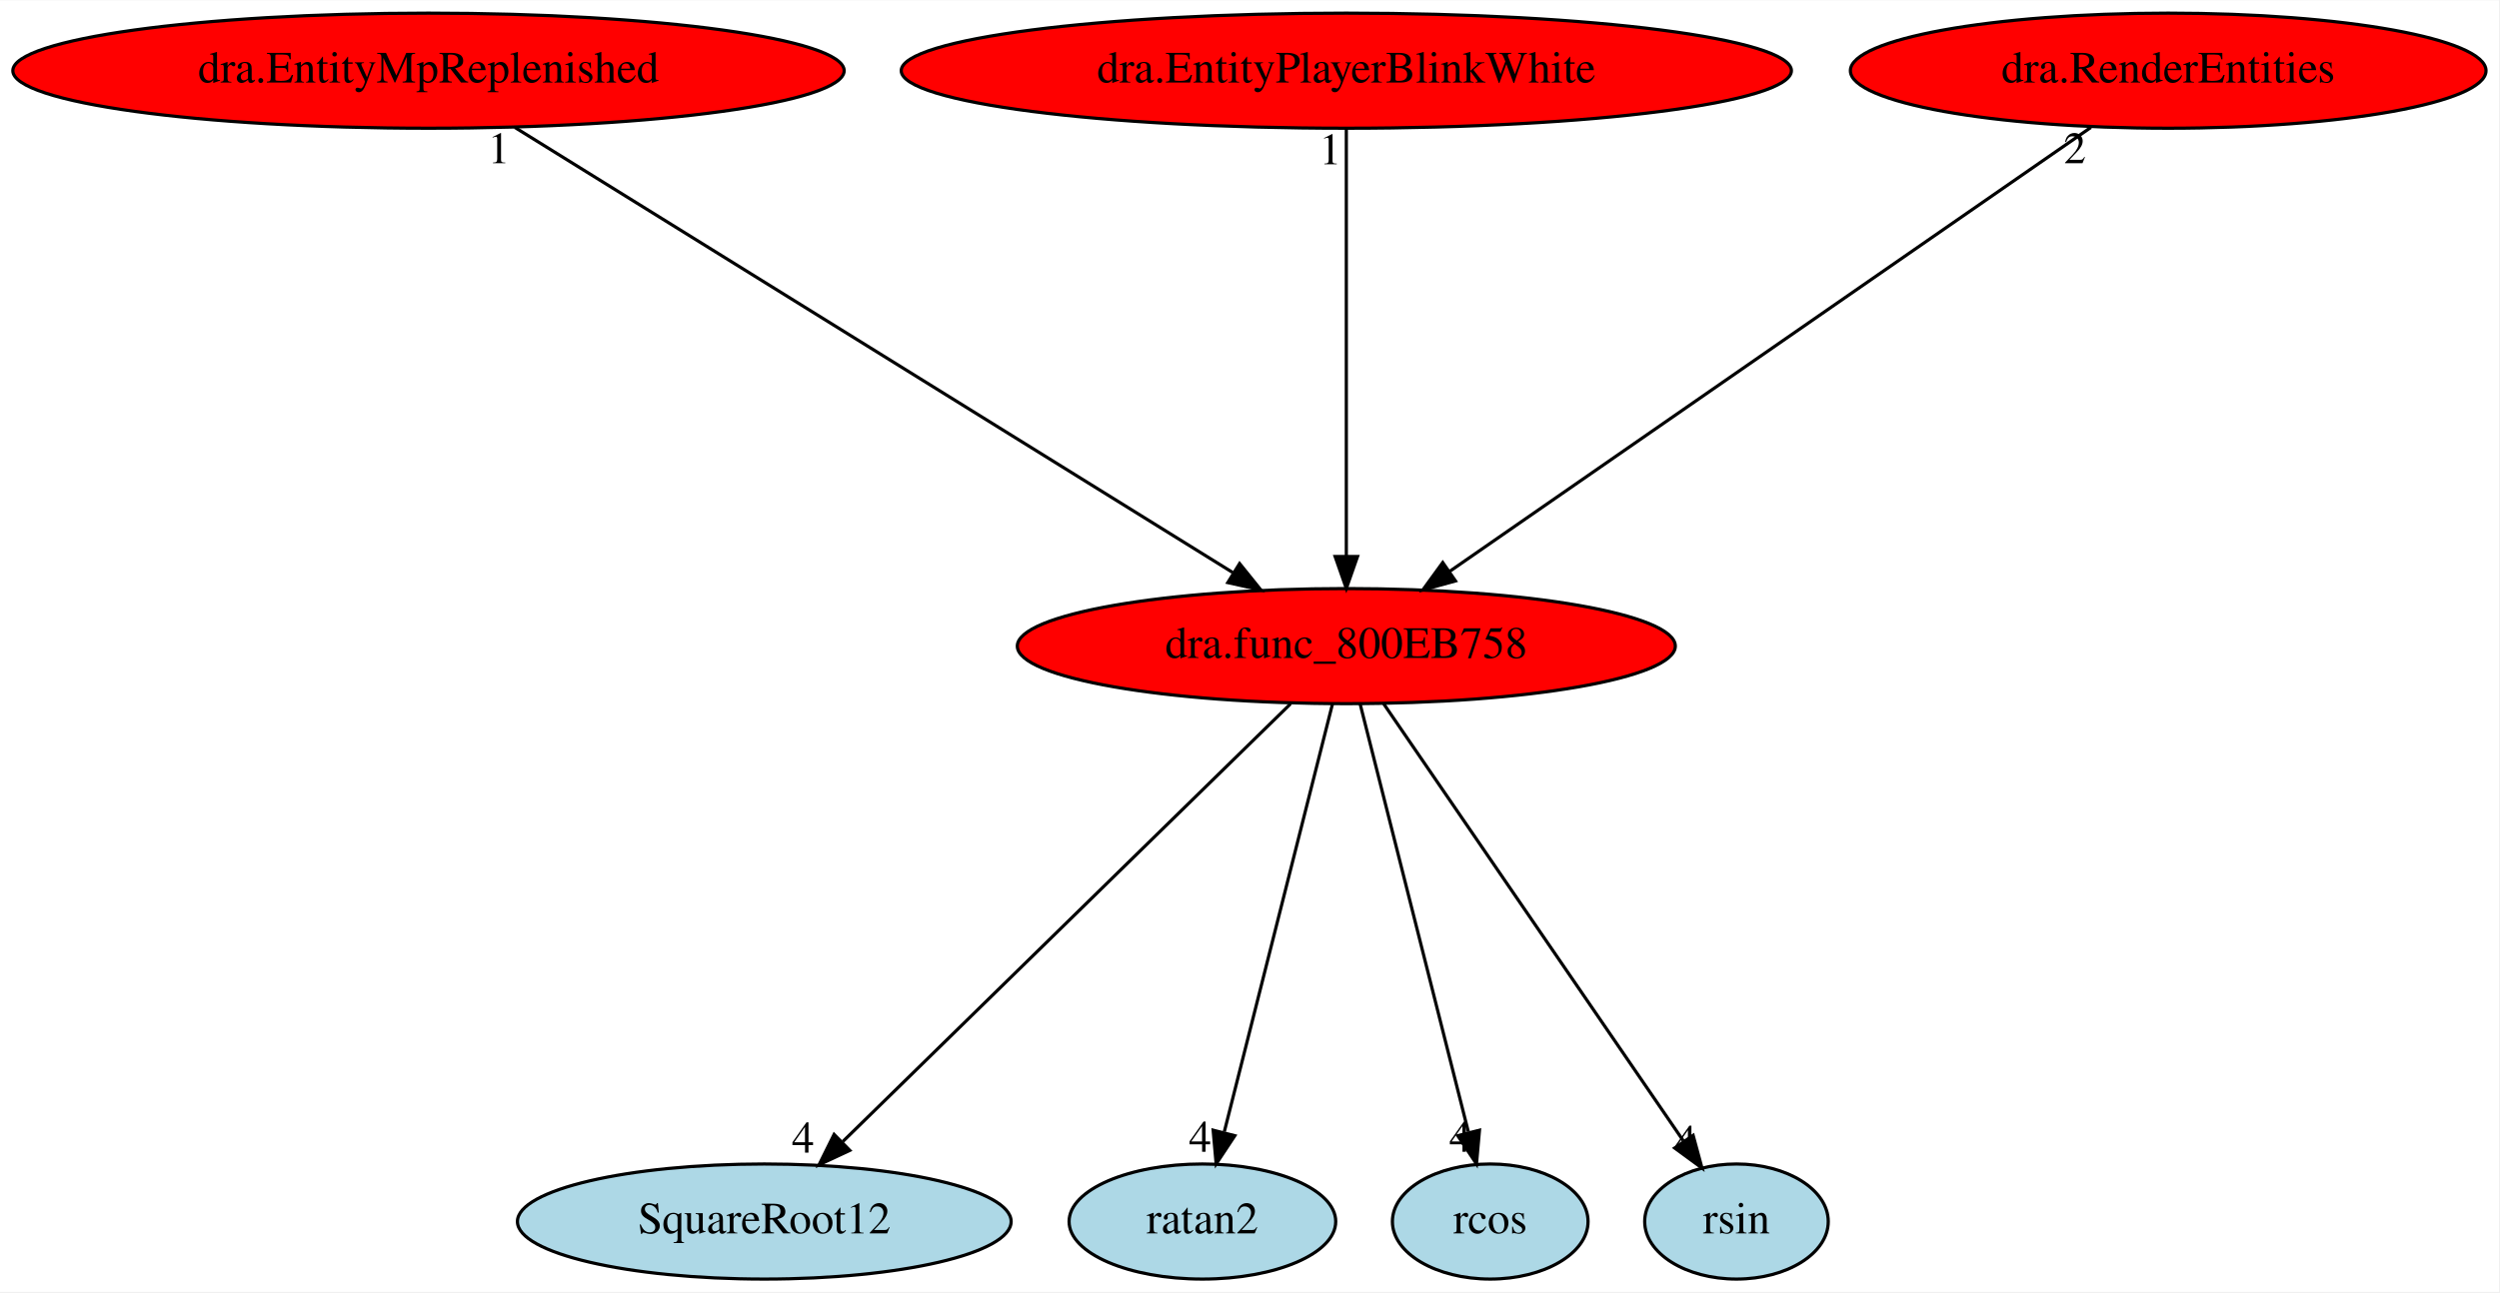
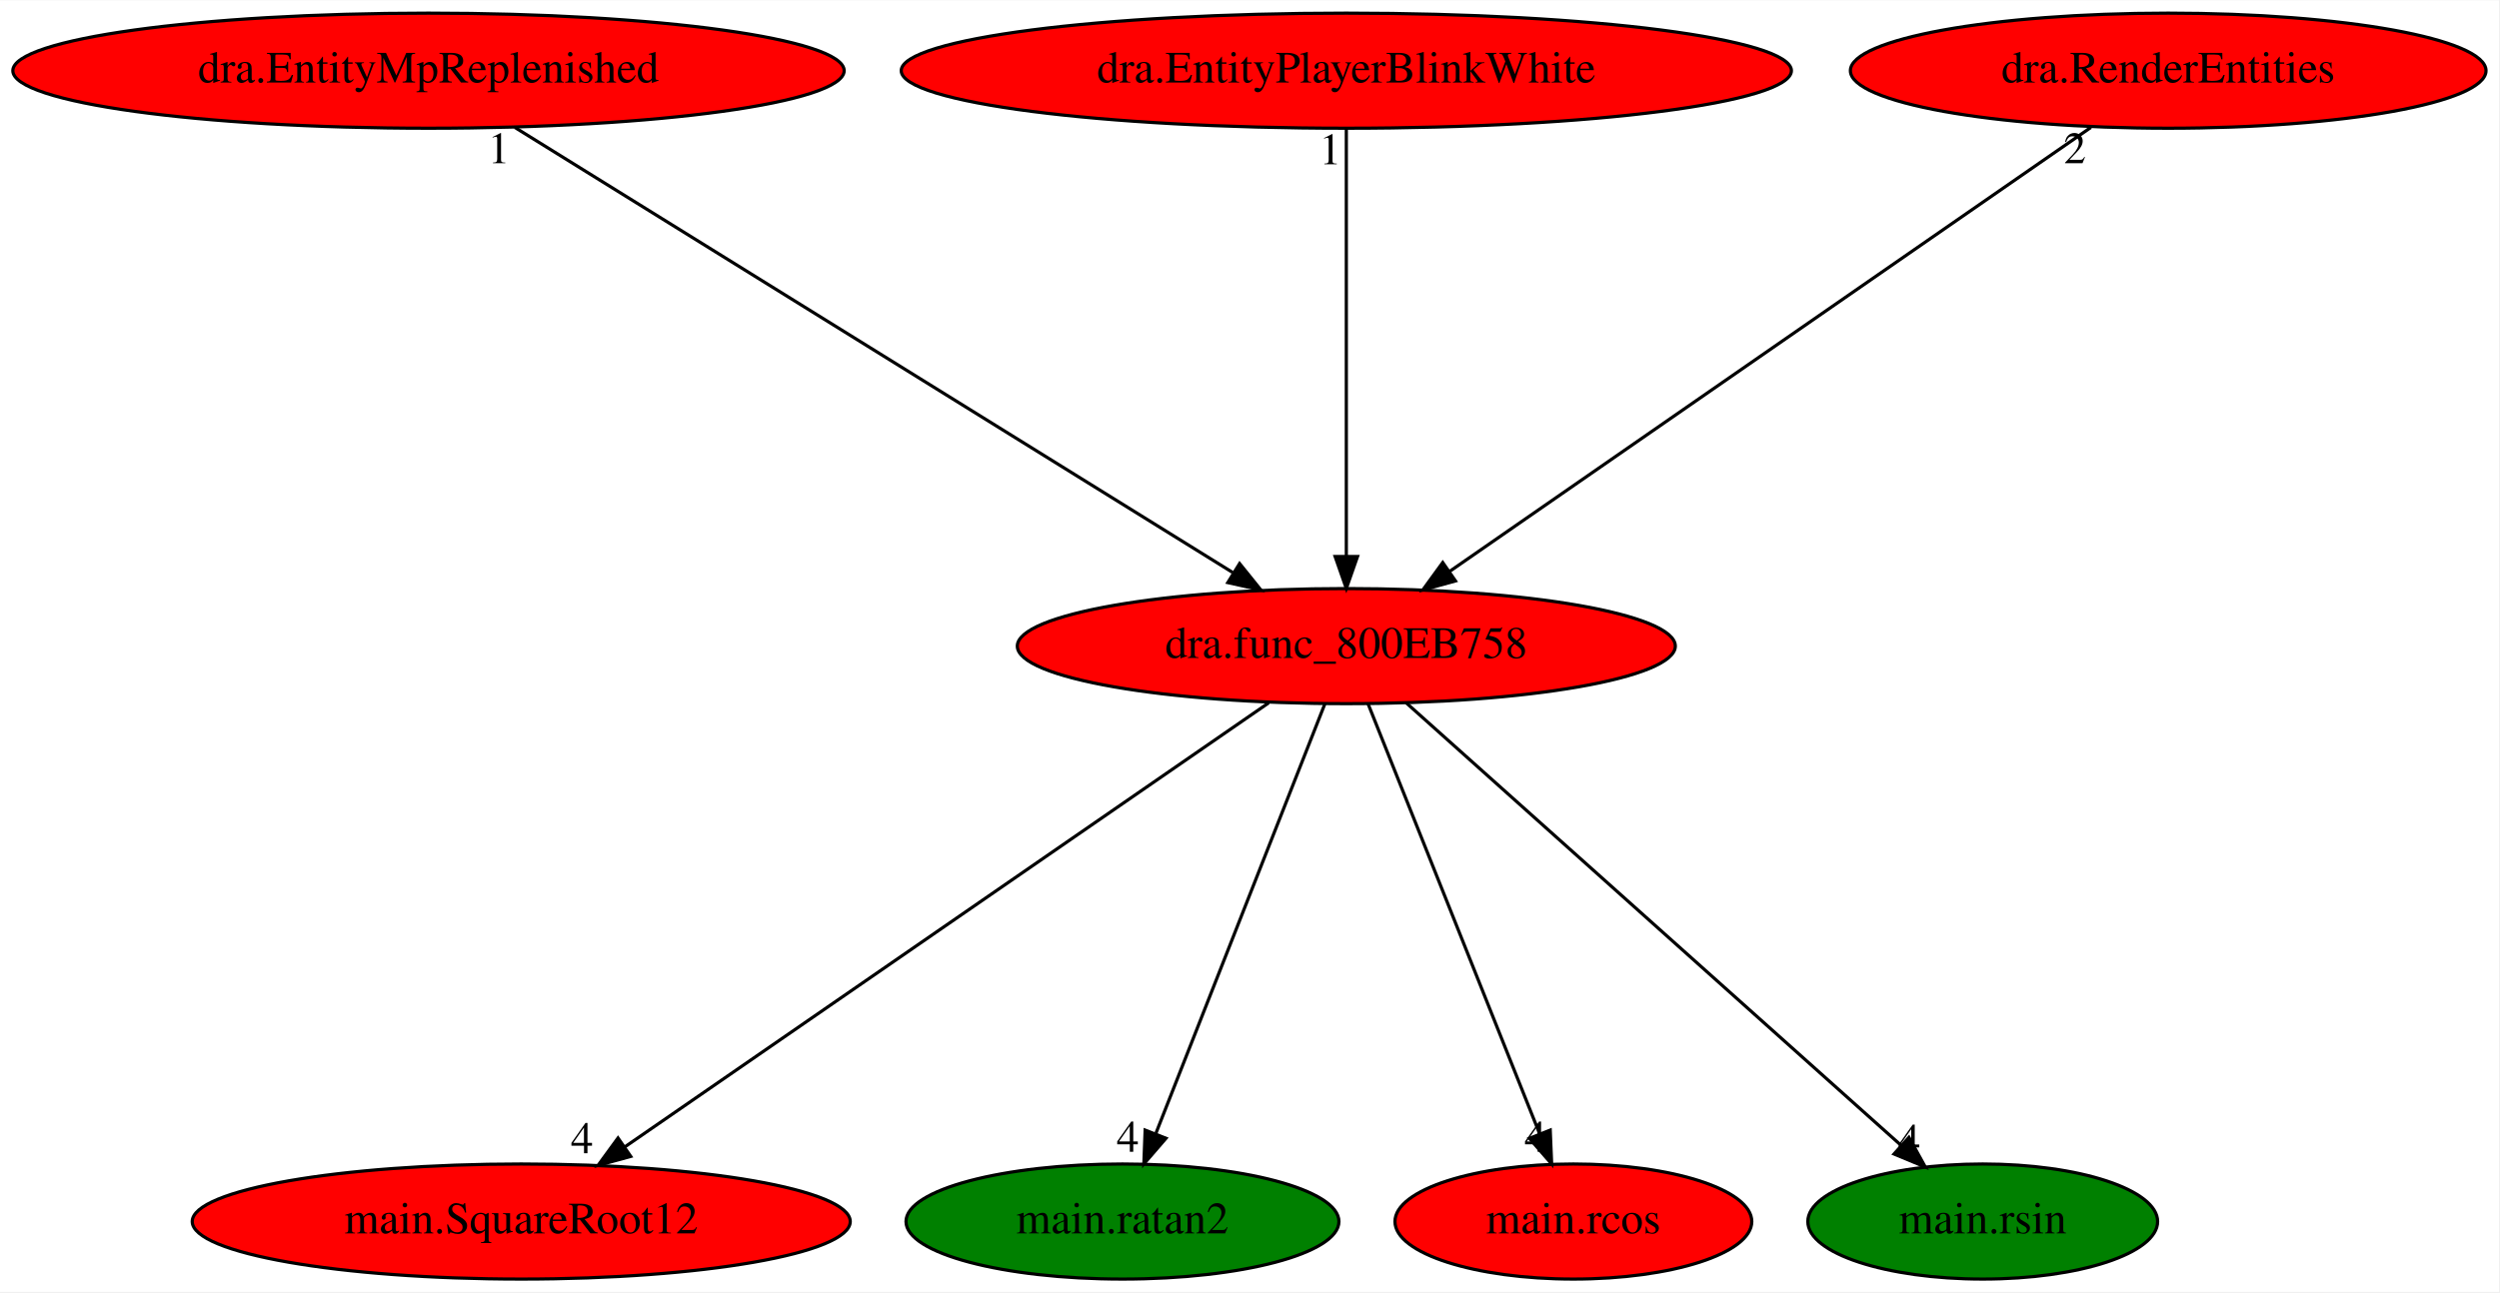
<svg xmlns="http://www.w3.org/2000/svg" xmlns:xlink="http://www.w3.org/1999/xlink" width="781pt" height="404pt" viewBox="0.00 0.00 781.43 404.00">
  <g id="graph0" class="graph" transform="scale(1 1) rotate(0) translate(4 400)">
    <polygon fill="white" stroke="transparent" points="-4,4 -4,-400 777.43,-400 777.43,4 -4,4" />
    <g id="node1" class="node">
      <ellipse fill="red" stroke="black" cx="416.99" cy="-198" rx="102.88" ry="18" />
      <text text-anchor="middle" x="416.99" y="-194.3" font-family="Times,serif" font-size="14.00">dra.func_800EB758</text>
    </g>
    <g id="node2" class="node">
      <g id="a_node2">
-         <a xlink:href="SquareRoot12.svg" xlink:title="SquareRoot12">
-           <ellipse fill="lightblue" stroke="black" cx="234.99" cy="-18" rx="77.19" ry="18" />
-           <text text-anchor="middle" x="234.99" y="-14.3" font-family="Times,serif" font-size="14.00">SquareRoot12</text>
+         <a xlink:href="main.SquareRoot12.svg" xlink:title="main.SquareRoot12">
+           <ellipse fill="red" stroke="black" cx="158.99" cy="-18" rx="102.88" ry="18" />
+           <text text-anchor="middle" x="158.99" y="-14.3" font-family="Times,serif" font-size="14.00">main.SquareRoot12</text>
        </a>
      </g>
    </g>
    <g id="edge1" class="edge">
-       <path fill="none" stroke="black" d="M399.54,-179.93C366.98,-148.09 296.89,-79.54 259.56,-43.04" />
-       <polygon fill="black" stroke="black" points="261.72,-40.25 252.12,-35.76 256.82,-45.25 261.72,-40.25" />
-       <text text-anchor="middle" x="247.12" y="-39.56" font-family="Times,serif" font-size="14.00">4</text>
+       <path fill="none" stroke="black" d="M392.72,-180.25C346.02,-148.04 243.66,-77.42 191.27,-41.27" />
+       <polygon fill="black" stroke="black" points="193.23,-38.37 183.01,-35.57 189.25,-44.13 193.23,-38.37" />
+       <text text-anchor="middle" x="178.01" y="-39.37" font-family="Times,serif" font-size="14.00">4</text>
    </g>
    <g id="node3" class="node">
      <g id="a_node3">
-         <a xlink:href="ratan2.svg" xlink:title="ratan2">
-           <ellipse fill="lightblue" stroke="black" cx="371.99" cy="-18" rx="41.69" ry="18" />
-           <text text-anchor="middle" x="371.99" y="-14.3" font-family="Times,serif" font-size="14.00">ratan2</text>
+         <a xlink:href="main.ratan2.svg" xlink:title="main.ratan2">
+           <ellipse fill="green" stroke="black" cx="346.99" cy="-18" rx="67.69" ry="18" />
+           <text text-anchor="middle" x="346.99" y="-14.3" font-family="Times,serif" font-size="14.00">main.ratan2</text>
        </a>
      </g>
    </g>
    <g id="edge2" class="edge">
-       <path fill="none" stroke="black" d="M412.67,-179.93C404.85,-148.97 388.24,-83.3 378.85,-46.13" />
-       <polygon fill="black" stroke="black" points="382.13,-44.85 376.29,-36.02 375.35,-46.57 382.13,-44.85" />
-       <text text-anchor="middle" x="371.29" y="-39.82" font-family="Times,serif" font-size="14.00">4</text>
+       <path fill="none" stroke="black" d="M410.28,-179.93C398.05,-148.83 372.05,-82.73 357.47,-45.65" />
+       <polygon fill="black" stroke="black" points="360.6,-44.04 353.68,-36.02 354.08,-46.6 360.6,-44.04" />
+       <text text-anchor="middle" x="348.68" y="-39.82" font-family="Times,serif" font-size="14.00">4</text>
    </g>
    <g id="node4" class="node">
      <g id="a_node4">
-         <a xlink:href="rcos.svg" xlink:title="rcos">
-           <ellipse fill="lightblue" stroke="black" cx="461.99" cy="-18" rx="30.59" ry="18" />
-           <text text-anchor="middle" x="461.99" y="-14.3" font-family="Times,serif" font-size="14.00">rcos</text>
+         <a xlink:href="main.rcos.svg" xlink:title="main.rcos">
+           <ellipse fill="red" stroke="black" cx="487.99" cy="-18" rx="55.79" ry="18" />
+           <text text-anchor="middle" x="487.99" y="-14.3" font-family="Times,serif" font-size="14.00">main.rcos</text>
        </a>
      </g>
    </g>
    <g id="edge3" class="edge">
-       <path fill="none" stroke="black" d="M421.3,-179.93C429.13,-148.97 445.73,-83.3 455.13,-46.13" />
-       <polygon fill="black" stroke="black" points="458.63,-46.57 457.69,-36.02 451.84,-44.85 458.63,-46.57" />
-       <text text-anchor="middle" x="452.69" y="-39.82" font-family="Times,serif" font-size="14.00">4</text>
+       <path fill="none" stroke="black" d="M423.8,-179.93C436.2,-148.83 462.57,-82.73 477.36,-45.65" />
+       <polygon fill="black" stroke="black" points="480.75,-46.6 481.2,-36.02 474.25,-44.01 480.75,-46.6" />
+       <text text-anchor="middle" x="476.2" y="-39.82" font-family="Times,serif" font-size="14.00">4</text>
    </g>
    <g id="node5" class="node">
      <g id="a_node5">
-         <a xlink:href="rsin.svg" xlink:title="rsin">
-           <ellipse fill="lightblue" stroke="black" cx="538.99" cy="-18" rx="28.7" ry="18" />
-           <text text-anchor="middle" x="538.99" y="-14.3" font-family="Times,serif" font-size="14.00">rsin</text>
+         <a xlink:href="main.rsin.svg" xlink:title="main.rsin">
+           <ellipse fill="green" stroke="black" cx="615.99" cy="-18" rx="54.69" ry="18" />
+           <text text-anchor="middle" x="615.99" y="-14.3" font-family="Times,serif" font-size="14.00">main.rsin</text>
        </a>
      </g>
    </g>
    <g id="edge4" class="edge">
-       <path fill="none" stroke="black" d="M428.69,-179.93C450.46,-148.17 497.26,-79.88 522.33,-43.31" />
-       <polygon fill="black" stroke="black" points="525.44,-44.96 528.21,-34.73 519.66,-41 525.44,-44.96" />
-       <text text-anchor="middle" x="523.21" y="-38.53" font-family="Times,serif" font-size="14.00">4</text>
+       <path fill="none" stroke="black" d="M435.71,-180.25C471.54,-148.21 549.85,-78.16 590.44,-41.85" />
+       <polygon fill="black" stroke="black" points="592.92,-44.33 598.04,-35.06 588.25,-39.12 592.92,-44.33" />
+       <text text-anchor="middle" x="593.04" y="-38.86" font-family="Times,serif" font-size="14.00">4</text>
    </g>
    <g id="node6" class="node">
      <g id="a_node6">
        <a xlink:href="dra.EntityMpReplenished.svg" xlink:title="dra.EntityMpReplenished">
          <ellipse fill="red" stroke="black" cx="129.99" cy="-378" rx="129.98" ry="18" />
          <text text-anchor="middle" x="129.99" y="-374.3" font-family="Times,serif" font-size="14.00">dra.EntityMpReplenished</text>
        </a>
      </g>
    </g>
    <g id="edge5" class="edge">
      <path fill="none" stroke="black" d="M156.99,-360.25C209.04,-327.97 323.27,-257.13 381.43,-221.05" />
      <polygon fill="black" stroke="black" points="383.62,-223.82 390.27,-215.57 379.93,-217.87 383.62,-223.82" />
      <text text-anchor="middle" x="151.99" y="-349.05" font-family="Times,serif" font-size="14.00">1</text>
    </g>
    <g id="node7" class="node">
      <g id="a_node7">
        <a xlink:href="dra.EntityPlayerBlinkWhite.svg" xlink:title="dra.EntityPlayerBlinkWhite">
          <ellipse fill="red" stroke="black" cx="416.99" cy="-378" rx="139.18" ry="18" />
          <text text-anchor="middle" x="416.99" y="-374.3" font-family="Times,serif" font-size="14.00">dra.EntityPlayerBlinkWhite</text>
        </a>
      </g>
    </g>
    <g id="edge6" class="edge">
      <path fill="none" stroke="black" d="M416.99,-359.93C416.99,-328.97 416.99,-263.3 416.99,-226.13" />
      <polygon fill="black" stroke="black" points="420.49,-226.02 416.99,-216.02 413.49,-226.02 420.49,-226.02" />
      <text text-anchor="middle" x="411.99" y="-348.73" font-family="Times,serif" font-size="14.00">1</text>
    </g>
    <g id="node8" class="node">
      <g id="a_node8">
        <a xlink:href="dra.RenderEntities.svg" xlink:title="dra.RenderEntities">
          <ellipse fill="red" stroke="black" cx="673.99" cy="-378" rx="99.38" ry="18" />
          <text text-anchor="middle" x="673.99" y="-374.3" font-family="Times,serif" font-size="14.00">dra.RenderEntities</text>
        </a>
      </g>
    </g>
    <g id="edge7" class="edge">
      <path fill="none" stroke="black" d="M649.81,-360.25C603.29,-328.04 501.33,-257.42 449.15,-221.27" />
      <polygon fill="black" stroke="black" points="451.13,-218.39 440.91,-215.57 447.14,-224.14 451.13,-218.39" />
      <text text-anchor="middle" x="644.81" y="-349.05" font-family="Times,serif" font-size="14.00">2</text>
    </g>
  </g>
</svg>
